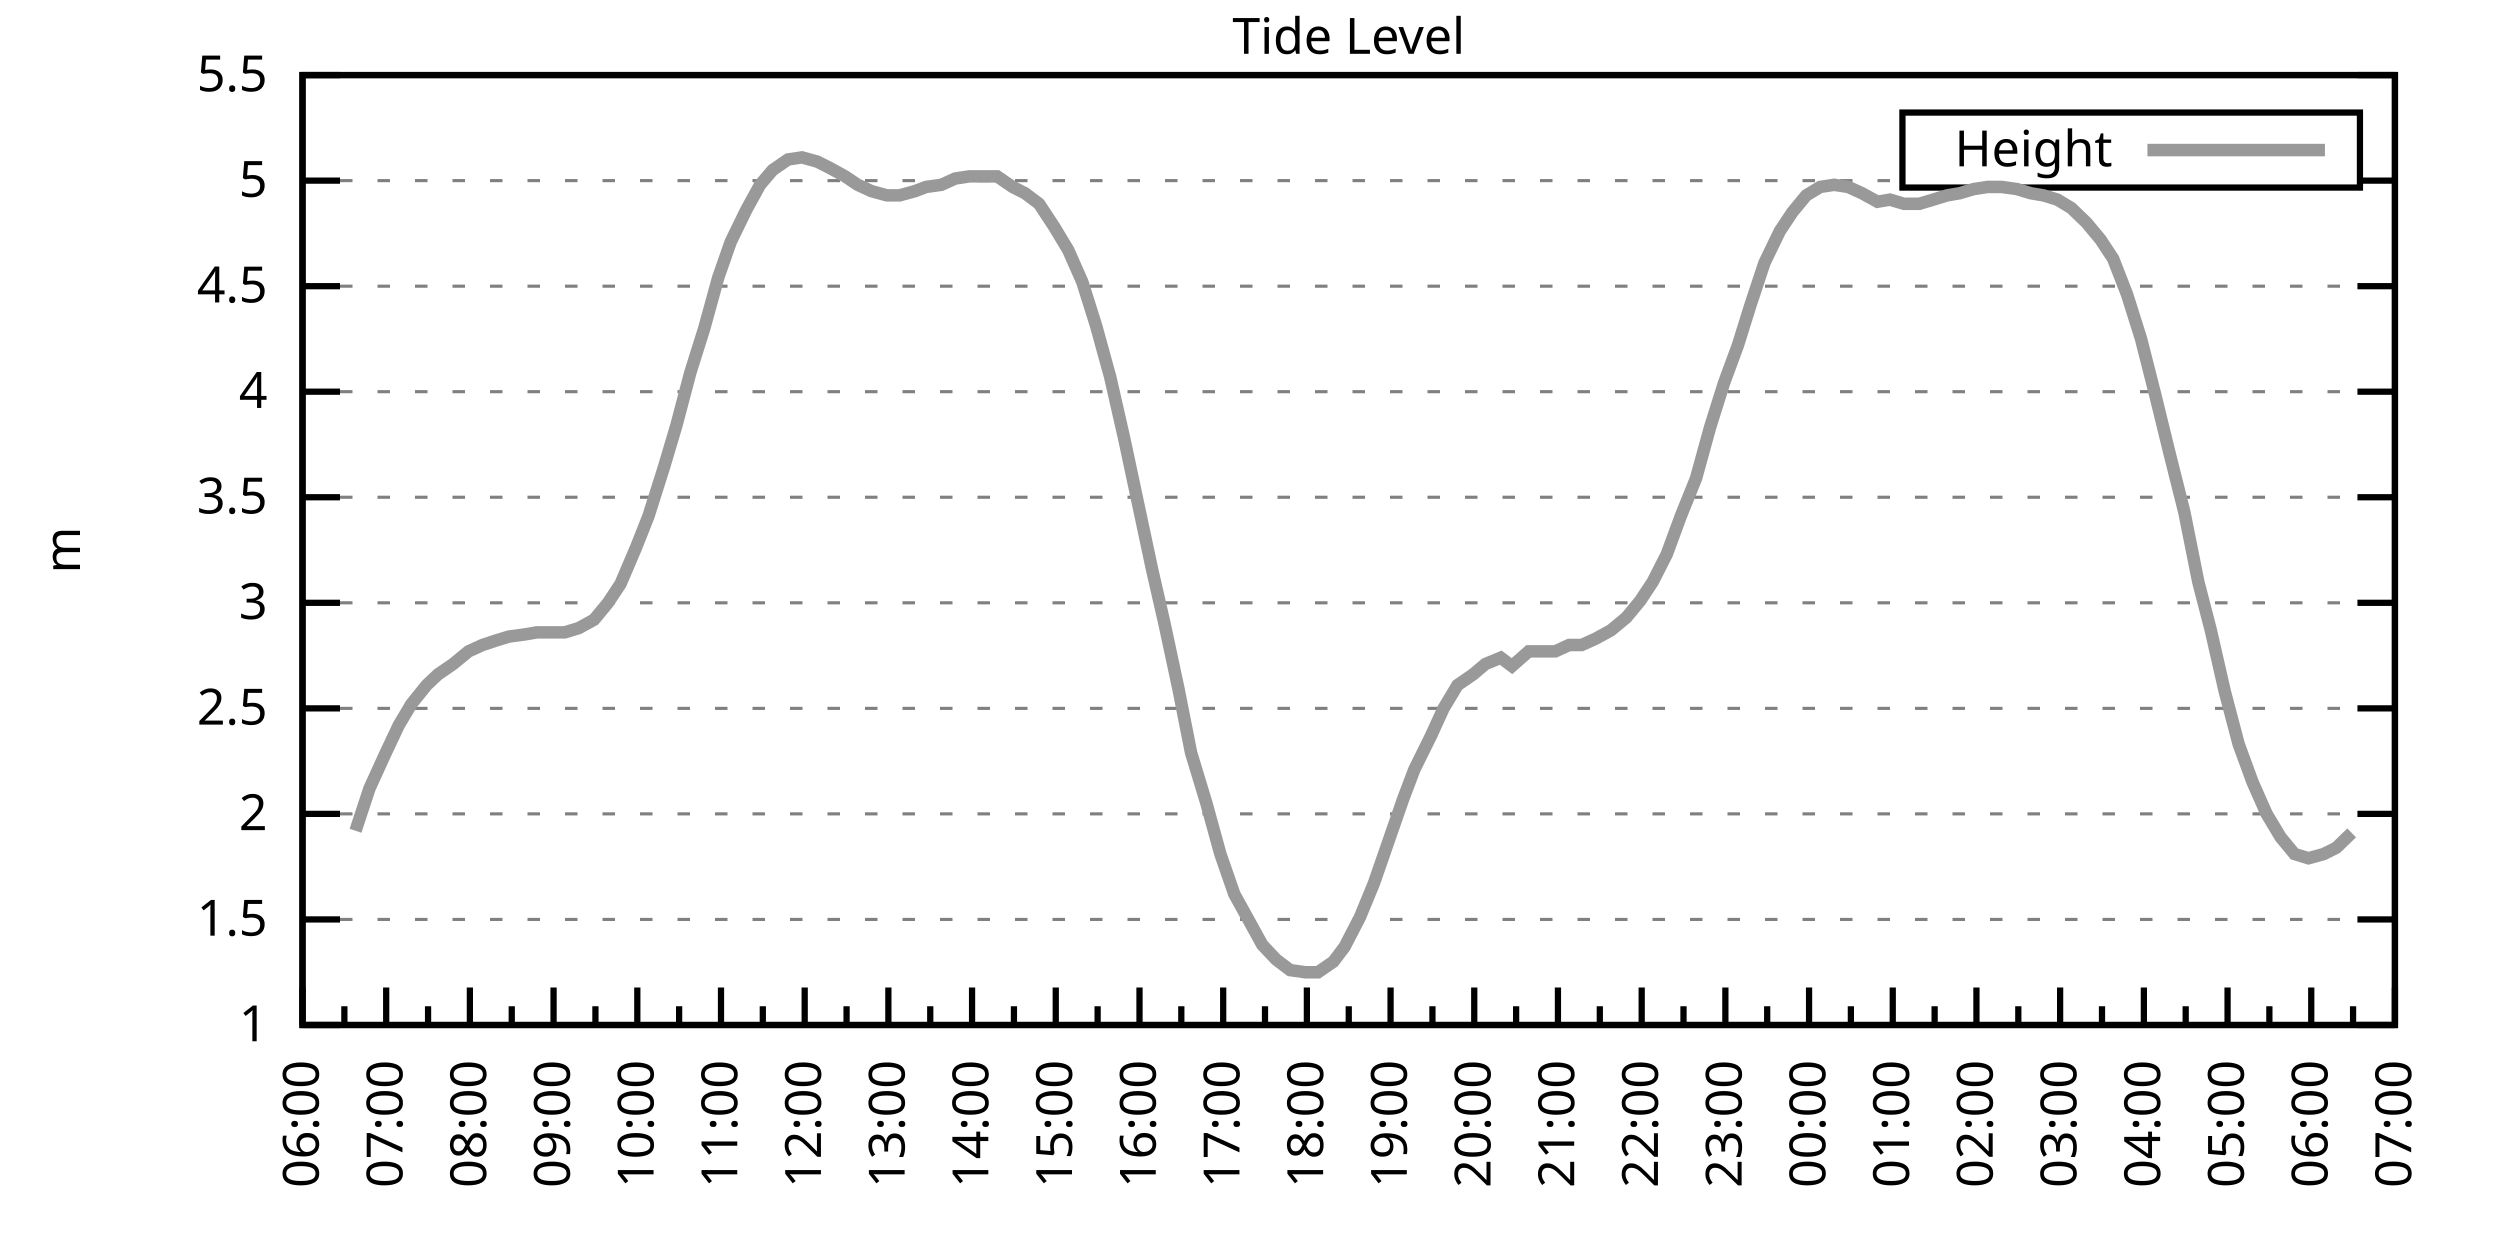
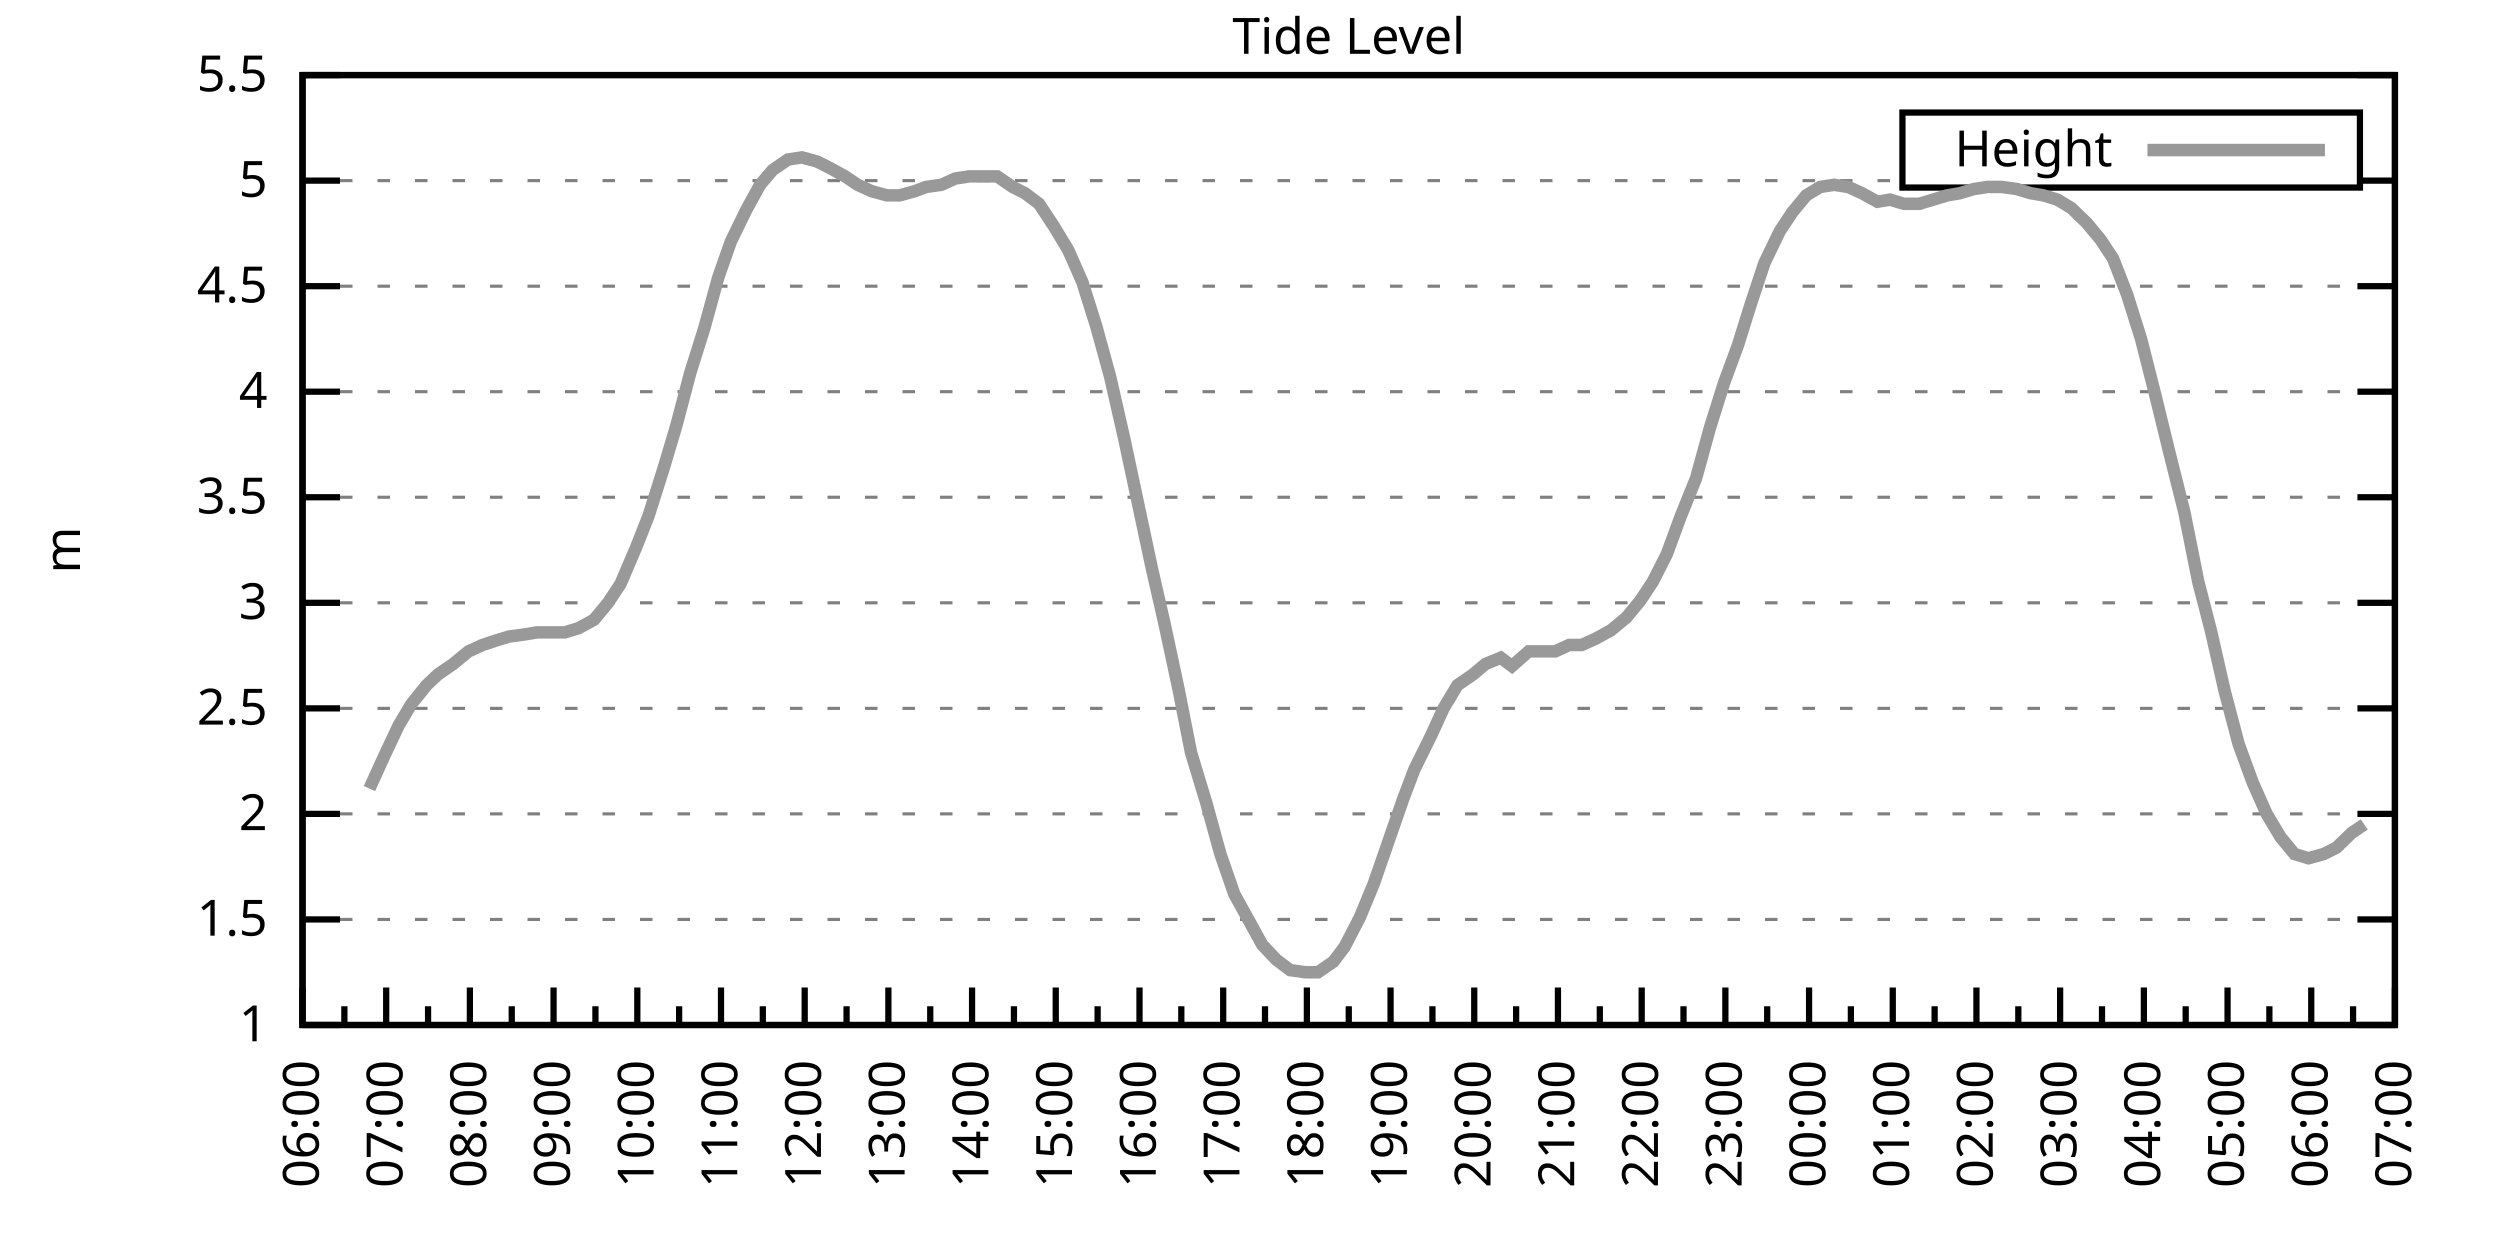
<svg xmlns="http://www.w3.org/2000/svg" xmlns:xlink="http://www.w3.org/1999/xlink" width="400" height="200" viewBox="0 0 400 200">
  <g id="gnuplot_canvas">
    <rect x="0" y="0" width="400" height="200" fill="none" />
    <defs>
      <circle id="gpDot" r="0.5" stroke-width="0.5" stroke="currentColor" />
      <path id="gpPt0" stroke-width="0.333" stroke="currentColor" d="M-1,0 h2 M0,-1 v2" />
      <path id="gpPt1" stroke-width="0.333" stroke="currentColor" d="M-1,-1 L1,1 M1,-1 L-1,1" />
      <path id="gpPt2" stroke-width="0.333" stroke="currentColor" d="M-1,0 L1,0 M0,-1 L0,1 M-1,-1 L1,1 M-1,1 L1,-1" />
      <rect id="gpPt3" stroke-width="0.333" stroke="currentColor" x="-1" y="-1" width="2" height="2" />
      <rect id="gpPt4" stroke-width="0.333" stroke="currentColor" fill="currentColor" x="-1" y="-1" width="2" height="2" />
      <circle id="gpPt5" stroke-width="0.333" stroke="currentColor" cx="0" cy="0" r="1" />
      <use xlink:href="#gpPt5" id="gpPt6" fill="currentColor" stroke="none" />
      <path id="gpPt7" stroke-width="0.333" stroke="currentColor" d="M0,-1.33 L-1.33,0.67 L1.33,0.67 z" />
      <use xlink:href="#gpPt7" id="gpPt8" fill="currentColor" stroke="none" />
      <use xlink:href="#gpPt7" id="gpPt9" stroke="currentColor" transform="rotate(180)" />
      <use xlink:href="#gpPt9" id="gpPt10" fill="currentColor" stroke="none" />
      <use xlink:href="#gpPt3" id="gpPt11" stroke="currentColor" transform="rotate(45)" />
      <use xlink:href="#gpPt11" id="gpPt12" fill="currentColor" stroke="none" />
      <path id="gpPt13" stroke-width="0.333" stroke="currentColor" d="M0,1.330 L1.265,0.411 L0.782,-1.067 L-0.782,-1.076 L-1.265,0.411 z" />
      <use xlink:href="#gpPt13" id="gpPt14" fill="currentColor" stroke="none" />
      <filter id="textbox" filterUnits="objectBoundingBox" x="0" y="0" height="1" width="1">
        <feFlood flood-color="white" flood-opacity="1" result="bgnd" />
        <feComposite in="SourceGraphic" in2="bgnd" operator="atop" />
      </filter>
      <filter id="greybox" filterUnits="objectBoundingBox" x="0" y="0" height="1" width="1">
        <feFlood flood-color="lightgrey" flood-opacity="1" result="grey" />
        <feComposite in="SourceGraphic" in2="grey" operator="atop" />
      </filter>
    </defs>
    <g fill="none" color="white" stroke="currentColor" stroke-width="1.00" stroke-linecap="butt" stroke-linejoin="miter">
</g>
    <g fill="none" color="black" stroke="currentColor" stroke-width="1.00" stroke-linecap="butt" stroke-linejoin="miter">
      <g stroke="none" shape-rendering="crispEdges">
        <polygon fill="rgb(255, 255, 255)" points="48.40,164.00 383.18,164.00 383.18,12.02 48.40,12.02 " />
      </g>
    </g>
    <g fill="none" color="black" stroke="currentColor" stroke-width="1.00" stroke-linecap="butt" stroke-linejoin="miter">
</g>
    <g fill="none" color="black" stroke="black" stroke-width="0.50" stroke-linecap="butt" stroke-linejoin="miter">
</g>
    <g fill="none" color="gray" stroke="currentColor" stroke-width="0.50" stroke-linecap="butt" stroke-linejoin="miter">
      <path stroke="gray" stroke-dasharray="2,4" class="gridline" d="M48.40,164.00 L383.19,164.00  " />
    </g>
    <g fill="none" color="gray" stroke="gray" stroke-width="1.00" stroke-linecap="butt" stroke-linejoin="miter">
</g>
    <g fill="none" color="black" stroke="currentColor" stroke-width="1.00" stroke-linecap="butt" stroke-linejoin="miter">
      <path stroke="black" d="M48.40,164.00 L54.40,164.00 M383.19,164.00 L377.19,164.00  " />
      <g transform="translate(42.80,166.60)" stroke="none" fill="black" font-family="Sans" font-size="8.00" text-anchor="end">
        <text>
          <tspan font-family="Sans"> 1</tspan>
        </text>
      </g>
    </g>
    <g fill="none" color="black" stroke="currentColor" stroke-width="1.00" stroke-linecap="butt" stroke-linejoin="miter">
</g>
    <g fill="none" color="black" stroke="black" stroke-width="0.50" stroke-linecap="butt" stroke-linejoin="miter">
</g>
    <g fill="none" color="gray" stroke="currentColor" stroke-width="0.50" stroke-linecap="butt" stroke-linejoin="miter">
      <path stroke="gray" stroke-dasharray="2,4" class="gridline" d="M48.40,147.11 L383.19,147.11  " />
    </g>
    <g fill="none" color="gray" stroke="gray" stroke-width="1.00" stroke-linecap="butt" stroke-linejoin="miter">
</g>
    <g fill="none" color="black" stroke="currentColor" stroke-width="1.00" stroke-linecap="butt" stroke-linejoin="miter">
      <path stroke="black" d="M48.40,147.11 L54.40,147.11 M383.19,147.11 L377.19,147.11  " />
      <g transform="translate(42.80,149.71)" stroke="none" fill="black" font-family="Sans" font-size="8.00" text-anchor="end">
        <text>
          <tspan font-family="Sans"> 1.5</tspan>
        </text>
      </g>
    </g>
    <g fill="none" color="black" stroke="currentColor" stroke-width="1.00" stroke-linecap="butt" stroke-linejoin="miter">
</g>
    <g fill="none" color="black" stroke="black" stroke-width="0.50" stroke-linecap="butt" stroke-linejoin="miter">
</g>
    <g fill="none" color="gray" stroke="currentColor" stroke-width="0.50" stroke-linecap="butt" stroke-linejoin="miter">
      <path stroke="gray" stroke-dasharray="2,4" class="gridline" d="M48.40,130.22 L383.19,130.22  " />
    </g>
    <g fill="none" color="gray" stroke="gray" stroke-width="1.00" stroke-linecap="butt" stroke-linejoin="miter">
</g>
    <g fill="none" color="black" stroke="currentColor" stroke-width="1.00" stroke-linecap="butt" stroke-linejoin="miter">
      <path stroke="black" d="M48.40,130.22 L54.40,130.22 M383.19,130.22 L377.19,130.22  " />
      <g transform="translate(42.80,132.82)" stroke="none" fill="black" font-family="Sans" font-size="8.00" text-anchor="end">
        <text>
          <tspan font-family="Sans"> 2</tspan>
        </text>
      </g>
    </g>
    <g fill="none" color="black" stroke="currentColor" stroke-width="1.00" stroke-linecap="butt" stroke-linejoin="miter">
</g>
    <g fill="none" color="black" stroke="black" stroke-width="0.50" stroke-linecap="butt" stroke-linejoin="miter">
</g>
    <g fill="none" color="gray" stroke="currentColor" stroke-width="0.50" stroke-linecap="butt" stroke-linejoin="miter">
      <path stroke="gray" stroke-dasharray="2,4" class="gridline" d="M48.40,113.34 L383.19,113.34  " />
    </g>
    <g fill="none" color="gray" stroke="gray" stroke-width="1.00" stroke-linecap="butt" stroke-linejoin="miter">
</g>
    <g fill="none" color="black" stroke="currentColor" stroke-width="1.00" stroke-linecap="butt" stroke-linejoin="miter">
      <path stroke="black" d="M48.40,113.34 L54.40,113.34 M383.19,113.34 L377.19,113.34  " />
      <g transform="translate(42.80,115.94)" stroke="none" fill="black" font-family="Sans" font-size="8.00" text-anchor="end">
        <text>
          <tspan font-family="Sans"> 2.5</tspan>
        </text>
      </g>
    </g>
    <g fill="none" color="black" stroke="currentColor" stroke-width="1.00" stroke-linecap="butt" stroke-linejoin="miter">
</g>
    <g fill="none" color="black" stroke="black" stroke-width="0.50" stroke-linecap="butt" stroke-linejoin="miter">
</g>
    <g fill="none" color="gray" stroke="currentColor" stroke-width="0.50" stroke-linecap="butt" stroke-linejoin="miter">
      <path stroke="gray" stroke-dasharray="2,4" class="gridline" d="M48.40,96.45 L383.19,96.45  " />
    </g>
    <g fill="none" color="gray" stroke="gray" stroke-width="1.00" stroke-linecap="butt" stroke-linejoin="miter">
</g>
    <g fill="none" color="black" stroke="currentColor" stroke-width="1.00" stroke-linecap="butt" stroke-linejoin="miter">
      <path stroke="black" d="M48.40,96.45 L54.40,96.45 M383.19,96.45 L377.19,96.45  " />
      <g transform="translate(42.80,99.05)" stroke="none" fill="black" font-family="Sans" font-size="8.00" text-anchor="end">
        <text>
          <tspan font-family="Sans"> 3</tspan>
        </text>
      </g>
    </g>
    <g fill="none" color="black" stroke="currentColor" stroke-width="1.00" stroke-linecap="butt" stroke-linejoin="miter">
</g>
    <g fill="none" color="black" stroke="black" stroke-width="0.50" stroke-linecap="butt" stroke-linejoin="miter">
</g>
    <g fill="none" color="gray" stroke="currentColor" stroke-width="0.50" stroke-linecap="butt" stroke-linejoin="miter">
      <path stroke="gray" stroke-dasharray="2,4" class="gridline" d="M48.40,79.56 L383.19,79.56  " />
    </g>
    <g fill="none" color="gray" stroke="gray" stroke-width="1.00" stroke-linecap="butt" stroke-linejoin="miter">
</g>
    <g fill="none" color="black" stroke="currentColor" stroke-width="1.00" stroke-linecap="butt" stroke-linejoin="miter">
      <path stroke="black" d="M48.40,79.56 L54.40,79.56 M383.19,79.56 L377.19,79.56  " />
      <g transform="translate(42.80,82.16)" stroke="none" fill="black" font-family="Sans" font-size="8.00" text-anchor="end">
        <text>
          <tspan font-family="Sans"> 3.5</tspan>
        </text>
      </g>
    </g>
    <g fill="none" color="black" stroke="currentColor" stroke-width="1.00" stroke-linecap="butt" stroke-linejoin="miter">
</g>
    <g fill="none" color="black" stroke="black" stroke-width="0.50" stroke-linecap="butt" stroke-linejoin="miter">
</g>
    <g fill="none" color="gray" stroke="currentColor" stroke-width="0.50" stroke-linecap="butt" stroke-linejoin="miter">
      <path stroke="gray" stroke-dasharray="2,4" class="gridline" d="M48.40,62.67 L383.19,62.67  " />
    </g>
    <g fill="none" color="gray" stroke="gray" stroke-width="1.00" stroke-linecap="butt" stroke-linejoin="miter">
</g>
    <g fill="none" color="black" stroke="currentColor" stroke-width="1.00" stroke-linecap="butt" stroke-linejoin="miter">
      <path stroke="black" d="M48.40,62.67 L54.40,62.67 M383.19,62.67 L377.19,62.67  " />
      <g transform="translate(42.80,65.27)" stroke="none" fill="black" font-family="Sans" font-size="8.00" text-anchor="end">
        <text>
          <tspan font-family="Sans"> 4</tspan>
        </text>
      </g>
    </g>
    <g fill="none" color="black" stroke="currentColor" stroke-width="1.00" stroke-linecap="butt" stroke-linejoin="miter">
</g>
    <g fill="none" color="black" stroke="black" stroke-width="0.50" stroke-linecap="butt" stroke-linejoin="miter">
</g>
    <g fill="none" color="gray" stroke="currentColor" stroke-width="0.50" stroke-linecap="butt" stroke-linejoin="miter">
      <path stroke="gray" stroke-dasharray="2,4" class="gridline" d="M48.40,45.79 L383.19,45.79  " />
    </g>
    <g fill="none" color="gray" stroke="gray" stroke-width="1.00" stroke-linecap="butt" stroke-linejoin="miter">
</g>
    <g fill="none" color="black" stroke="currentColor" stroke-width="1.00" stroke-linecap="butt" stroke-linejoin="miter">
      <path stroke="black" d="M48.40,45.79 L54.40,45.79 M383.19,45.79 L377.19,45.79  " />
      <g transform="translate(42.80,48.39)" stroke="none" fill="black" font-family="Sans" font-size="8.00" text-anchor="end">
        <text>
          <tspan font-family="Sans"> 4.5</tspan>
        </text>
      </g>
    </g>
    <g fill="none" color="black" stroke="currentColor" stroke-width="1.00" stroke-linecap="butt" stroke-linejoin="miter">
</g>
    <g fill="none" color="black" stroke="black" stroke-width="0.50" stroke-linecap="butt" stroke-linejoin="miter">
</g>
    <g fill="none" color="gray" stroke="currentColor" stroke-width="0.50" stroke-linecap="butt" stroke-linejoin="miter">
      <path stroke="gray" stroke-dasharray="2,4" class="gridline" d="M48.40,28.90 L304.39,28.90 M377.59,28.90 L383.19,28.90  " />
    </g>
    <g fill="none" color="gray" stroke="gray" stroke-width="1.00" stroke-linecap="butt" stroke-linejoin="miter">
</g>
    <g fill="none" color="black" stroke="currentColor" stroke-width="1.00" stroke-linecap="butt" stroke-linejoin="miter">
      <path stroke="black" d="M48.40,28.90 L54.40,28.90 M383.19,28.90 L377.19,28.90  " />
      <g transform="translate(42.80,31.50)" stroke="none" fill="black" font-family="Sans" font-size="8.00" text-anchor="end">
        <text>
          <tspan font-family="Sans"> 5</tspan>
        </text>
      </g>
    </g>
    <g fill="none" color="black" stroke="currentColor" stroke-width="1.00" stroke-linecap="butt" stroke-linejoin="miter">
</g>
    <g fill="none" color="black" stroke="black" stroke-width="0.50" stroke-linecap="butt" stroke-linejoin="miter">
</g>
    <g fill="none" color="gray" stroke="currentColor" stroke-width="0.50" stroke-linecap="butt" stroke-linejoin="miter">
      <path stroke="gray" stroke-dasharray="2,4" class="gridline" d="M48.40,12.01 L383.19,12.01  " />
    </g>
    <g fill="none" color="gray" stroke="gray" stroke-width="1.00" stroke-linecap="butt" stroke-linejoin="miter">
</g>
    <g fill="none" color="black" stroke="currentColor" stroke-width="1.00" stroke-linecap="butt" stroke-linejoin="miter">
      <path stroke="black" d="M48.40,12.01 L54.40,12.01 M383.19,12.01 L377.19,12.01  " />
      <g transform="translate(42.80,14.61)" stroke="none" fill="black" font-family="Sans" font-size="8.00" text-anchor="end">
        <text>
          <tspan font-family="Sans"> 5.5</tspan>
        </text>
      </g>
    </g>
    <g fill="none" color="black" stroke="currentColor" stroke-width="1.00" stroke-linecap="butt" stroke-linejoin="miter">
      <path stroke="black" d="M48.40,164.00 L48.40,158.00  " />
      <g transform="translate(51.00,169.60) rotate(270)" stroke="none" fill="black" font-family="Sans" font-size="8.00" text-anchor="end">
        <text>
          <tspan font-family="Sans">06:00</tspan>
        </text>
      </g>
    </g>
    <g fill="none" color="black" stroke="currentColor" stroke-width="1.00" stroke-linecap="butt" stroke-linejoin="miter">
      <path stroke="black" d="M55.10,164.00 L55.10,161.00 M61.79,164.00 L61.79,158.00  " />
      <g transform="translate(64.39,169.60) rotate(270)" stroke="none" fill="black" font-family="Sans" font-size="8.00" text-anchor="end">
        <text>
          <tspan font-family="Sans">07:00</tspan>
        </text>
      </g>
    </g>
    <g fill="none" color="black" stroke="currentColor" stroke-width="1.00" stroke-linecap="butt" stroke-linejoin="miter">
      <path stroke="black" d="M68.49,164.00 L68.49,161.00 M75.18,164.00 L75.18,158.00  " />
      <g transform="translate(77.78,169.60) rotate(270)" stroke="none" fill="black" font-family="Sans" font-size="8.00" text-anchor="end">
        <text>
          <tspan font-family="Sans">08:00</tspan>
        </text>
      </g>
    </g>
    <g fill="none" color="black" stroke="currentColor" stroke-width="1.00" stroke-linecap="butt" stroke-linejoin="miter">
      <path stroke="black" d="M81.88,164.00 L81.88,161.00 M88.57,164.00 L88.57,158.00  " />
      <g transform="translate(91.17,169.60) rotate(270)" stroke="none" fill="black" font-family="Sans" font-size="8.00" text-anchor="end">
        <text>
          <tspan font-family="Sans">09:00</tspan>
        </text>
      </g>
    </g>
    <g fill="none" color="black" stroke="currentColor" stroke-width="1.00" stroke-linecap="butt" stroke-linejoin="miter">
      <path stroke="black" d="M95.27,164.00 L95.27,161.00 M101.97,164.00 L101.97,158.00  " />
      <g transform="translate(104.57,169.60) rotate(270)" stroke="none" fill="black" font-family="Sans" font-size="8.00" text-anchor="end">
        <text>
          <tspan font-family="Sans">10:00</tspan>
        </text>
      </g>
    </g>
    <g fill="none" color="black" stroke="currentColor" stroke-width="1.00" stroke-linecap="butt" stroke-linejoin="miter">
      <path stroke="black" d="M108.66,164.00 L108.66,161.00 M115.36,164.00 L115.36,158.00  " />
      <g transform="translate(117.96,169.60) rotate(270)" stroke="none" fill="black" font-family="Sans" font-size="8.00" text-anchor="end">
        <text>
          <tspan font-family="Sans">11:00</tspan>
        </text>
      </g>
    </g>
    <g fill="none" color="black" stroke="currentColor" stroke-width="1.00" stroke-linecap="butt" stroke-linejoin="miter">
      <path stroke="black" d="M122.05,164.00 L122.05,161.00 M128.75,164.00 L128.75,158.00  " />
      <g transform="translate(131.35,169.60) rotate(270)" stroke="none" fill="black" font-family="Sans" font-size="8.00" text-anchor="end">
        <text>
          <tspan font-family="Sans">12:00</tspan>
        </text>
      </g>
    </g>
    <g fill="none" color="black" stroke="currentColor" stroke-width="1.00" stroke-linecap="butt" stroke-linejoin="miter">
      <path stroke="black" d="M135.45,164.00 L135.45,161.00 M142.14,164.00 L142.14,158.00  " />
      <g transform="translate(144.74,169.60) rotate(270)" stroke="none" fill="black" font-family="Sans" font-size="8.00" text-anchor="end">
        <text>
          <tspan font-family="Sans">13:00</tspan>
        </text>
      </g>
    </g>
    <g fill="none" color="black" stroke="currentColor" stroke-width="1.00" stroke-linecap="butt" stroke-linejoin="miter">
      <path stroke="black" d="M148.84,164.00 L148.84,161.00 M155.53,164.00 L155.53,158.00  " />
      <g transform="translate(158.13,169.60) rotate(270)" stroke="none" fill="black" font-family="Sans" font-size="8.00" text-anchor="end">
        <text>
          <tspan font-family="Sans">14:00</tspan>
        </text>
      </g>
    </g>
    <g fill="none" color="black" stroke="currentColor" stroke-width="1.00" stroke-linecap="butt" stroke-linejoin="miter">
      <path stroke="black" d="M162.23,164.00 L162.23,161.00 M168.92,164.00 L168.92,158.00  " />
      <g transform="translate(171.52,169.60) rotate(270)" stroke="none" fill="black" font-family="Sans" font-size="8.00" text-anchor="end">
        <text>
          <tspan font-family="Sans">15:00</tspan>
        </text>
      </g>
    </g>
    <g fill="none" color="black" stroke="currentColor" stroke-width="1.00" stroke-linecap="butt" stroke-linejoin="miter">
      <path stroke="black" d="M175.62,164.00 L175.62,161.00 M182.32,164.00 L182.32,158.00  " />
      <g transform="translate(184.92,169.60) rotate(270)" stroke="none" fill="black" font-family="Sans" font-size="8.00" text-anchor="end">
        <text>
          <tspan font-family="Sans">16:00</tspan>
        </text>
      </g>
    </g>
    <g fill="none" color="black" stroke="currentColor" stroke-width="1.00" stroke-linecap="butt" stroke-linejoin="miter">
      <path stroke="black" d="M189.01,164.00 L189.01,161.00 M195.71,164.00 L195.71,158.00  " />
      <g transform="translate(198.31,169.60) rotate(270)" stroke="none" fill="black" font-family="Sans" font-size="8.00" text-anchor="end">
        <text>
          <tspan font-family="Sans">17:00</tspan>
        </text>
      </g>
    </g>
    <g fill="none" color="black" stroke="currentColor" stroke-width="1.00" stroke-linecap="butt" stroke-linejoin="miter">
      <path stroke="black" d="M202.40,164.00 L202.40,161.00 M209.10,164.00 L209.10,158.00  " />
      <g transform="translate(211.70,169.60) rotate(270)" stroke="none" fill="black" font-family="Sans" font-size="8.00" text-anchor="end">
        <text>
          <tspan font-family="Sans">18:00</tspan>
        </text>
      </g>
    </g>
    <g fill="none" color="black" stroke="currentColor" stroke-width="1.00" stroke-linecap="butt" stroke-linejoin="miter">
      <path stroke="black" d="M215.80,164.00 L215.80,161.00 M222.49,164.00 L222.49,158.00  " />
      <g transform="translate(225.09,169.60) rotate(270)" stroke="none" fill="black" font-family="Sans" font-size="8.00" text-anchor="end">
        <text>
          <tspan font-family="Sans">19:00</tspan>
        </text>
      </g>
    </g>
    <g fill="none" color="black" stroke="currentColor" stroke-width="1.00" stroke-linecap="butt" stroke-linejoin="miter">
      <path stroke="black" d="M229.19,164.00 L229.19,161.00 M235.88,164.00 L235.88,158.00  " />
      <g transform="translate(238.48,169.60) rotate(270)" stroke="none" fill="black" font-family="Sans" font-size="8.00" text-anchor="end">
        <text>
          <tspan font-family="Sans">20:00</tspan>
        </text>
      </g>
    </g>
    <g fill="none" color="black" stroke="currentColor" stroke-width="1.00" stroke-linecap="butt" stroke-linejoin="miter">
      <path stroke="black" d="M242.58,164.00 L242.58,161.00 M249.27,164.00 L249.27,158.00  " />
      <g transform="translate(251.87,169.60) rotate(270)" stroke="none" fill="black" font-family="Sans" font-size="8.00" text-anchor="end">
        <text>
          <tspan font-family="Sans">21:00</tspan>
        </text>
      </g>
    </g>
    <g fill="none" color="black" stroke="currentColor" stroke-width="1.00" stroke-linecap="butt" stroke-linejoin="miter">
      <path stroke="black" d="M255.97,164.00 L255.97,161.00 M262.67,164.00 L262.67,158.00  " />
      <g transform="translate(265.27,169.60) rotate(270)" stroke="none" fill="black" font-family="Sans" font-size="8.00" text-anchor="end">
        <text>
          <tspan font-family="Sans">22:00</tspan>
        </text>
      </g>
    </g>
    <g fill="none" color="black" stroke="currentColor" stroke-width="1.00" stroke-linecap="butt" stroke-linejoin="miter">
      <path stroke="black" d="M269.36,164.00 L269.36,161.00 M276.06,164.00 L276.06,158.00  " />
      <g transform="translate(278.66,169.60) rotate(270)" stroke="none" fill="black" font-family="Sans" font-size="8.00" text-anchor="end">
        <text>
          <tspan font-family="Sans">23:00</tspan>
        </text>
      </g>
    </g>
    <g fill="none" color="black" stroke="currentColor" stroke-width="1.00" stroke-linecap="butt" stroke-linejoin="miter">
      <path stroke="black" d="M282.75,164.00 L282.75,161.00 M289.45,164.00 L289.45,158.00  " />
      <g transform="translate(292.05,169.60) rotate(270)" stroke="none" fill="black" font-family="Sans" font-size="8.00" text-anchor="end">
        <text>
          <tspan font-family="Sans">00:00</tspan>
        </text>
      </g>
    </g>
    <g fill="none" color="black" stroke="currentColor" stroke-width="1.00" stroke-linecap="butt" stroke-linejoin="miter">
      <path stroke="black" d="M296.14,164.00 L296.14,161.00 M302.84,164.00 L302.84,158.00  " />
      <g transform="translate(305.44,169.60) rotate(270)" stroke="none" fill="black" font-family="Sans" font-size="8.00" text-anchor="end">
        <text>
          <tspan font-family="Sans">01:00</tspan>
        </text>
      </g>
    </g>
    <g fill="none" color="black" stroke="currentColor" stroke-width="1.00" stroke-linecap="butt" stroke-linejoin="miter">
      <path stroke="black" d="M309.54,164.00 L309.54,161.00 M316.23,164.00 L316.23,158.00  " />
      <g transform="translate(318.83,169.60) rotate(270)" stroke="none" fill="black" font-family="Sans" font-size="8.00" text-anchor="end">
        <text>
          <tspan font-family="Sans">02:00</tspan>
        </text>
      </g>
    </g>
    <g fill="none" color="black" stroke="currentColor" stroke-width="1.00" stroke-linecap="butt" stroke-linejoin="miter">
      <path stroke="black" d="M322.93,164.00 L322.93,161.00 M329.62,164.00 L329.62,158.00  " />
      <g transform="translate(332.22,169.60) rotate(270)" stroke="none" fill="black" font-family="Sans" font-size="8.00" text-anchor="end">
        <text>
          <tspan font-family="Sans">03:00</tspan>
        </text>
      </g>
    </g>
    <g fill="none" color="black" stroke="currentColor" stroke-width="1.00" stroke-linecap="butt" stroke-linejoin="miter">
      <path stroke="black" d="M336.32,164.00 L336.32,161.00 M343.02,164.00 L343.02,158.00  " />
      <g transform="translate(345.62,169.60) rotate(270)" stroke="none" fill="black" font-family="Sans" font-size="8.00" text-anchor="end">
        <text>
          <tspan font-family="Sans">04:00</tspan>
        </text>
      </g>
    </g>
    <g fill="none" color="black" stroke="currentColor" stroke-width="1.00" stroke-linecap="butt" stroke-linejoin="miter">
      <path stroke="black" d="M349.71,164.00 L349.71,161.00 M356.41,164.00 L356.41,158.00  " />
      <g transform="translate(359.01,169.60) rotate(270)" stroke="none" fill="black" font-family="Sans" font-size="8.00" text-anchor="end">
        <text>
          <tspan font-family="Sans">05:00</tspan>
        </text>
      </g>
    </g>
    <g fill="none" color="black" stroke="currentColor" stroke-width="1.00" stroke-linecap="butt" stroke-linejoin="miter">
      <path stroke="black" d="M363.10,164.00 L363.10,161.00 M369.80,164.00 L369.80,158.00  " />
      <g transform="translate(372.40,169.60) rotate(270)" stroke="none" fill="black" font-family="Sans" font-size="8.00" text-anchor="end">
        <text>
          <tspan font-family="Sans">06:00</tspan>
        </text>
      </g>
    </g>
    <g fill="none" color="black" stroke="currentColor" stroke-width="1.00" stroke-linecap="butt" stroke-linejoin="miter">
      <path stroke="black" d="M376.49,164.00 L376.49,161.00 M383.19,164.00 L383.19,158.00  " />
      <g transform="translate(385.79,169.60) rotate(270)" stroke="none" fill="black" font-family="Sans" font-size="8.00" text-anchor="end">
        <text>
          <tspan font-family="Sans">07:00</tspan>
        </text>
      </g>
    </g>
    <g fill="none" color="black" stroke="currentColor" stroke-width="1.00" stroke-linecap="butt" stroke-linejoin="miter">
</g>
    <g fill="none" color="black" stroke="currentColor" stroke-width="1.00" stroke-linecap="butt" stroke-linejoin="miter">
      <path stroke="black" d="M48.40,12.01 L48.40,164.00 L383.19,164.00 L383.19,12.01 L48.40,12.01 Z  " />
    </g>
    <g fill="none" color="black" stroke="currentColor" stroke-width="1.00" stroke-linecap="butt" stroke-linejoin="miter">
      <g transform="translate(12.80,88.01) rotate(270)" stroke="none" fill="black" font-family="Sans" font-size="8.00" text-anchor="middle">
        <text>
          <tspan font-family="Sans">m</tspan>
        </text>
      </g>
    </g>
    <g fill="none" color="black" stroke="currentColor" stroke-width="1.00" stroke-linecap="butt" stroke-linejoin="miter">
</g>
    <g fill="none" color="black" stroke="currentColor" stroke-width="1.00" stroke-linecap="butt" stroke-linejoin="miter">
      <path stroke="black" d="M304.39,30.01 L304.39,18.01 L377.59,18.01 L377.59,30.01 L304.39,30.01 Z  " />
    </g>
    <g id="Tide_level_plot_1">
      <g fill="none" color="white" stroke="black" stroke-width="2.00" stroke-linecap="butt" stroke-linejoin="miter">
</g>
      <g fill="none" color="black" stroke="currentColor" stroke-width="2.00" stroke-linecap="butt" stroke-linejoin="miter">
        <g transform="translate(337.99,26.61)" stroke="none" fill="black" font-family="Sans" font-size="8.00" text-anchor="end">
          <text>
            <tspan font-family="Sans">Height</tspan>
          </text>
        </g>
      </g>
      <g fill="none" color="black" stroke="currentColor" stroke-width="2.00" stroke-linecap="butt" stroke-linejoin="miter">
-         <path stroke="rgb(153, 153, 153)" d="M343.59,24.01 L371.99,24.01 M56.88,132.93 L59.11,126.17 L61.57,120.77 L63.80,116.04 L65.81,112.66 L68.26,109.62   L70.05,107.93 L72.50,106.24 L74.96,104.22 L77.19,103.20 L79.20,102.53 L81.43,101.85 L83.89,101.52 L85.90,101.18   L88.35,101.18 L90.36,101.18 L92.59,100.50 L95.05,99.15 L97.28,96.45 L99.29,93.41 L101.74,87.67 L103.75,82.60   L106.21,74.83 L108.22,68.08 L110.45,59.63 L112.68,52.54 L114.91,44.43 L116.92,38.69 L119.38,33.63 L121.61,29.57   L123.62,27.21 L126.07,25.52 L128.30,25.18 L130.76,25.86 L132.77,26.87 L135.22,28.22 L137.23,29.57 L139.46,30.59   L141.92,31.26 L143.93,31.26 L146.38,30.59 L148.17,29.91 L150.62,29.57 L152.85,28.56 L155.09,28.22 L157.54,28.22   L159.55,28.22 L162.01,29.91 L164.01,30.92 L166.25,32.61 L168.70,36.33 L170.93,40.04 L173.17,45.11 L175.40,52.20   L177.63,60.31 L179.86,70.10 L182.09,80.57 L184.32,91.04 L186.33,99.83 L188.57,110.30 L190.57,120.43 L193.03,128.54   L195.26,136.64 L197.49,143.06 L199.73,147.11 L201.96,151.17 L204.19,153.53 L206.42,155.22 L208.88,155.56 L210.88,155.56   L213.34,153.87 L215.13,151.50 L217.58,146.77 L219.81,141.37 L222.27,134.28 L224.50,127.86 L226.29,123.13 L228.96,117.73   L230.97,113.34 L233.20,109.62 L235.66,107.93 L237.67,106.24 L240.12,105.23 L241.91,106.58 L244.59,104.22 L246.82,104.22   L248.83,104.22 L251.06,103.20 L253.07,103.20 L255.30,102.19 L257.76,100.84 L260.21,98.81 L262.44,96.11 L264.45,93.07   L266.68,88.68 L268.92,82.60 L271.37,76.52 L273.60,68.42 L275.83,61.32 L278.07,55.24 L280.07,48.83 L282.31,42.07   L284.76,37.00 L286.77,33.96 L289.00,31.26 L291.23,29.91 L293.47,29.57 L295.70,29.91 L297.93,30.92 L300.39,32.28   L302.39,31.94 L304.63,32.61 L307.08,32.61 L309.31,31.94 L311.54,31.26 L313.55,30.92 L315.79,30.25 L318.02,29.91   L320.25,29.91 L322.70,30.25 L324.94,30.92 L326.95,31.26 L329.18,31.94 L331.41,33.29 L333.86,35.65 L336.10,38.35   L338.10,41.39 L340.34,47.14 L342.57,54.23 L344.80,63.01 L347.03,72.13 L349.49,81.93 L351.72,93.07 L353.73,100.84   L355.96,110.63 L358.19,119.08 L360.42,125.16 L362.66,130.22 L364.89,133.94 L367.12,136.64 L369.35,137.32 L371.81,136.64   L373.82,135.63 L376.27,133.26  " />
+         <path stroke="rgb(153, 153, 153)" d="M343.59,24.01 L371.99,24.01 M59.11,126.17 L61.57,120.77 L63.80,116.04 L65.81,112.66 L68.26,109.62 L70.05,107.93   L72.50,106.24 L74.96,104.22 L77.19,103.20 L79.20,102.53 L81.43,101.85 L83.89,101.52 L85.90,101.18 L88.35,101.18   L90.36,101.18 L92.59,100.50 L95.05,99.15 L97.28,96.45 L99.29,93.41 L101.74,87.67 L103.75,82.60 L106.21,74.83   L108.22,68.08 L110.45,59.63 L112.68,52.54 L114.91,44.43 L116.92,38.69 L119.38,33.63 L121.61,29.57 L123.62,27.21   L126.07,25.52 L128.30,25.18 L130.76,25.86 L132.77,26.87 L135.22,28.22 L137.23,29.57 L139.46,30.59 L141.92,31.26   L143.93,31.26 L146.38,30.59 L148.17,29.91 L150.62,29.57 L152.85,28.56 L155.09,28.22 L157.54,28.22 L159.55,28.22   L162.01,29.91 L164.01,30.92 L166.25,32.61 L168.70,36.33 L170.93,40.04 L173.17,45.11 L175.40,52.20 L177.63,60.31   L179.86,70.10 L182.09,80.57 L184.32,91.04 L186.33,99.83 L188.57,110.30 L190.57,120.43 L193.03,128.54 L195.26,136.64   L197.49,143.06 L199.73,147.11 L201.96,151.17 L204.19,153.53 L206.42,155.22 L208.88,155.56 L210.88,155.56 L213.34,153.87   L215.13,151.50 L217.58,146.77 L219.81,141.37 L222.27,134.28 L224.50,127.86 L226.29,123.13 L228.96,117.73 L230.97,113.34   L233.20,109.62 L235.66,107.93 L237.67,106.24 L240.12,105.23 L241.91,106.58 L244.59,104.22 L246.82,104.22 L248.83,104.22   L251.06,103.20 L253.07,103.20 L255.30,102.19 L257.76,100.84 L260.21,98.81 L262.44,96.11 L264.45,93.07 L266.68,88.68   L268.92,82.60 L271.37,76.52 L273.60,68.42 L275.83,61.32 L278.07,55.24 L280.07,48.83 L282.31,42.07 L284.76,37.00   L286.77,33.96 L289.00,31.26 L291.23,29.91 L293.47,29.57 L295.70,29.91 L297.93,30.92 L300.39,32.28 L302.39,31.94   L304.63,32.61 L307.08,32.61 L309.31,31.94 L311.54,31.26 L313.55,30.92 L315.79,30.25 L318.02,29.91 L320.25,29.91   L322.70,30.25 L324.94,30.92 L326.95,31.26 L329.18,31.94 L331.41,33.29 L333.86,35.65 L336.10,38.35 L338.10,41.39   L340.34,47.14 L342.57,54.23 L344.80,63.01 L347.03,72.13 L349.49,81.93 L351.72,93.07 L353.73,100.84 L355.96,110.63   L358.19,119.08 L360.42,125.16 L362.66,130.22 L364.89,133.94 L367.12,136.64 L369.35,137.32 L371.81,136.64 L373.82,135.63   L376.27,133.26 L378.28,131.91  " />
      </g>
    </g>
    <g fill="none" color="black" stroke="currentColor" stroke-width="2.00" stroke-linecap="butt" stroke-linejoin="miter">
</g>
    <g fill="none" color="black" stroke="black" stroke-width="1.00" stroke-linecap="butt" stroke-linejoin="miter">
</g>
    <g fill="none" color="black" stroke="currentColor" stroke-width="1.00" stroke-linecap="butt" stroke-linejoin="miter">
      <path stroke="black" d="M48.40,12.01 L48.40,164.00 L383.19,164.00 L383.19,12.01 L48.40,12.01 Z  " />
    </g>
    <g fill="none" color="black" stroke="currentColor" stroke-width="1.00" stroke-linecap="butt" stroke-linejoin="miter">
      <g transform="translate(215.79,8.61)" stroke="none" fill="black" font-family="Sans" font-size="8.00" text-anchor="middle">
        <text>
          <tspan font-family="Sans">Tide Level</tspan>
        </text>
      </g>
    </g>
    <g fill="none" color="black" stroke="currentColor" stroke-width="1.00" stroke-linecap="butt" stroke-linejoin="miter">
</g>
  </g>
</svg>
